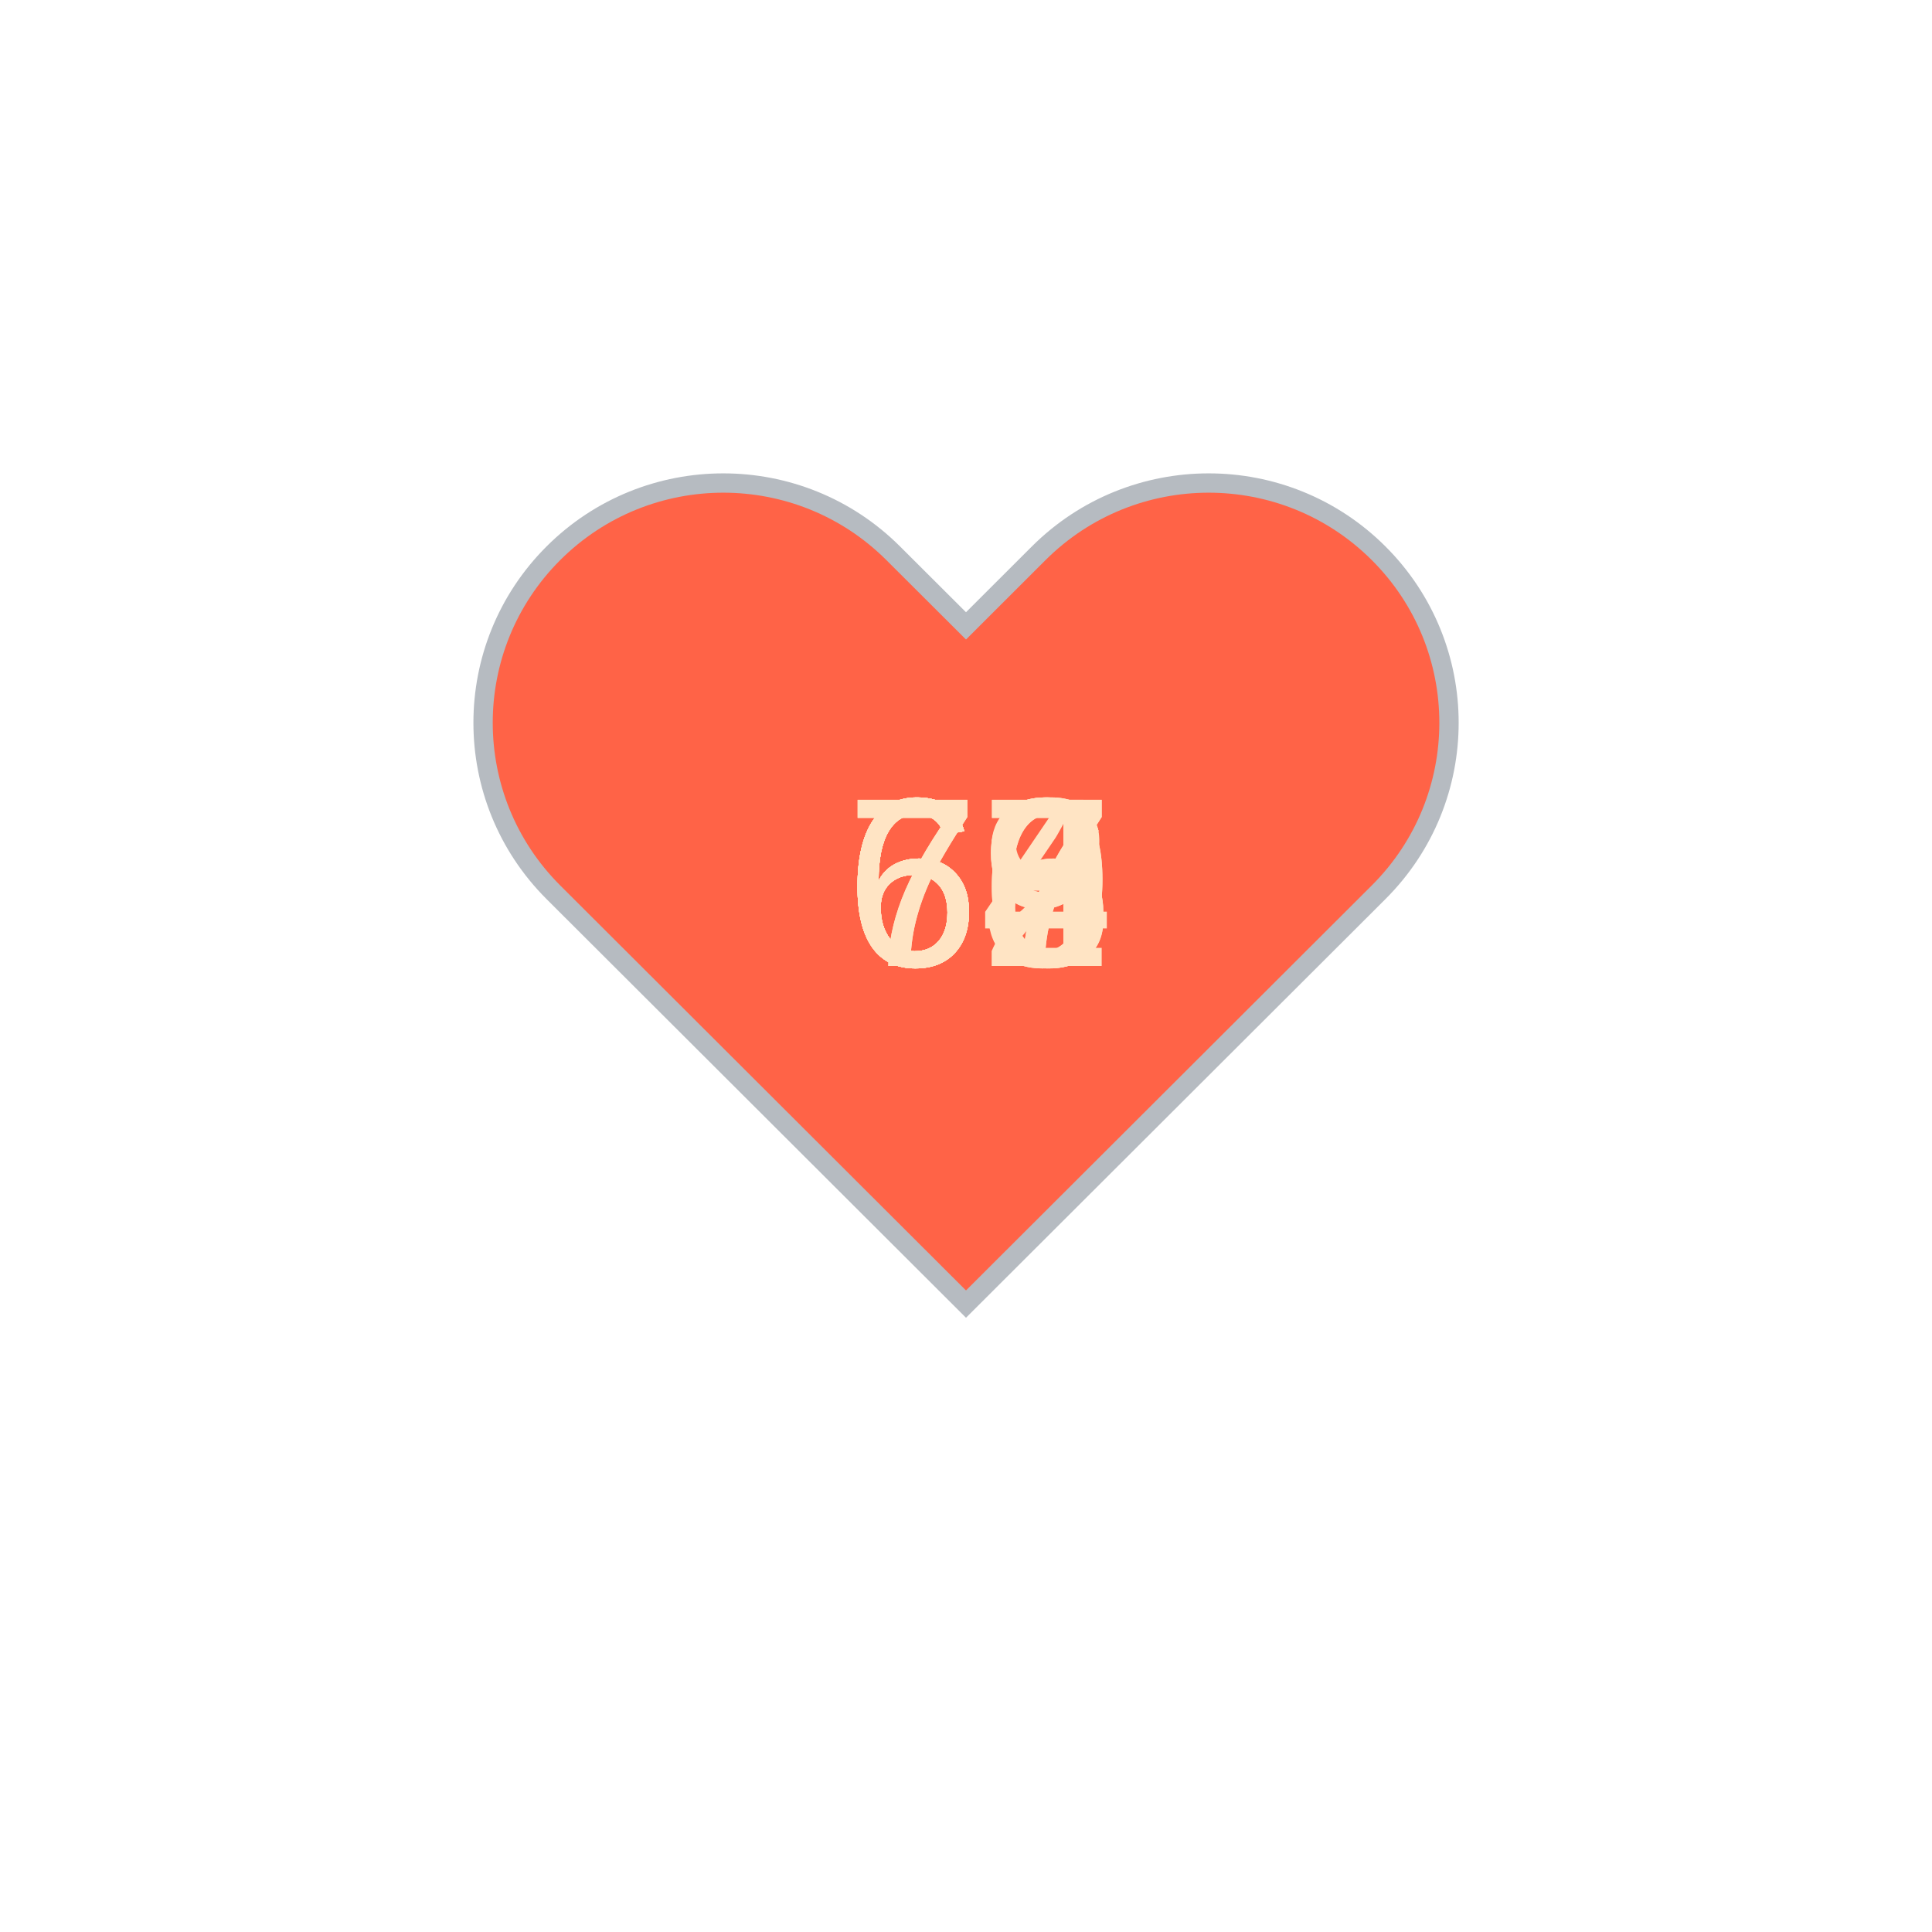
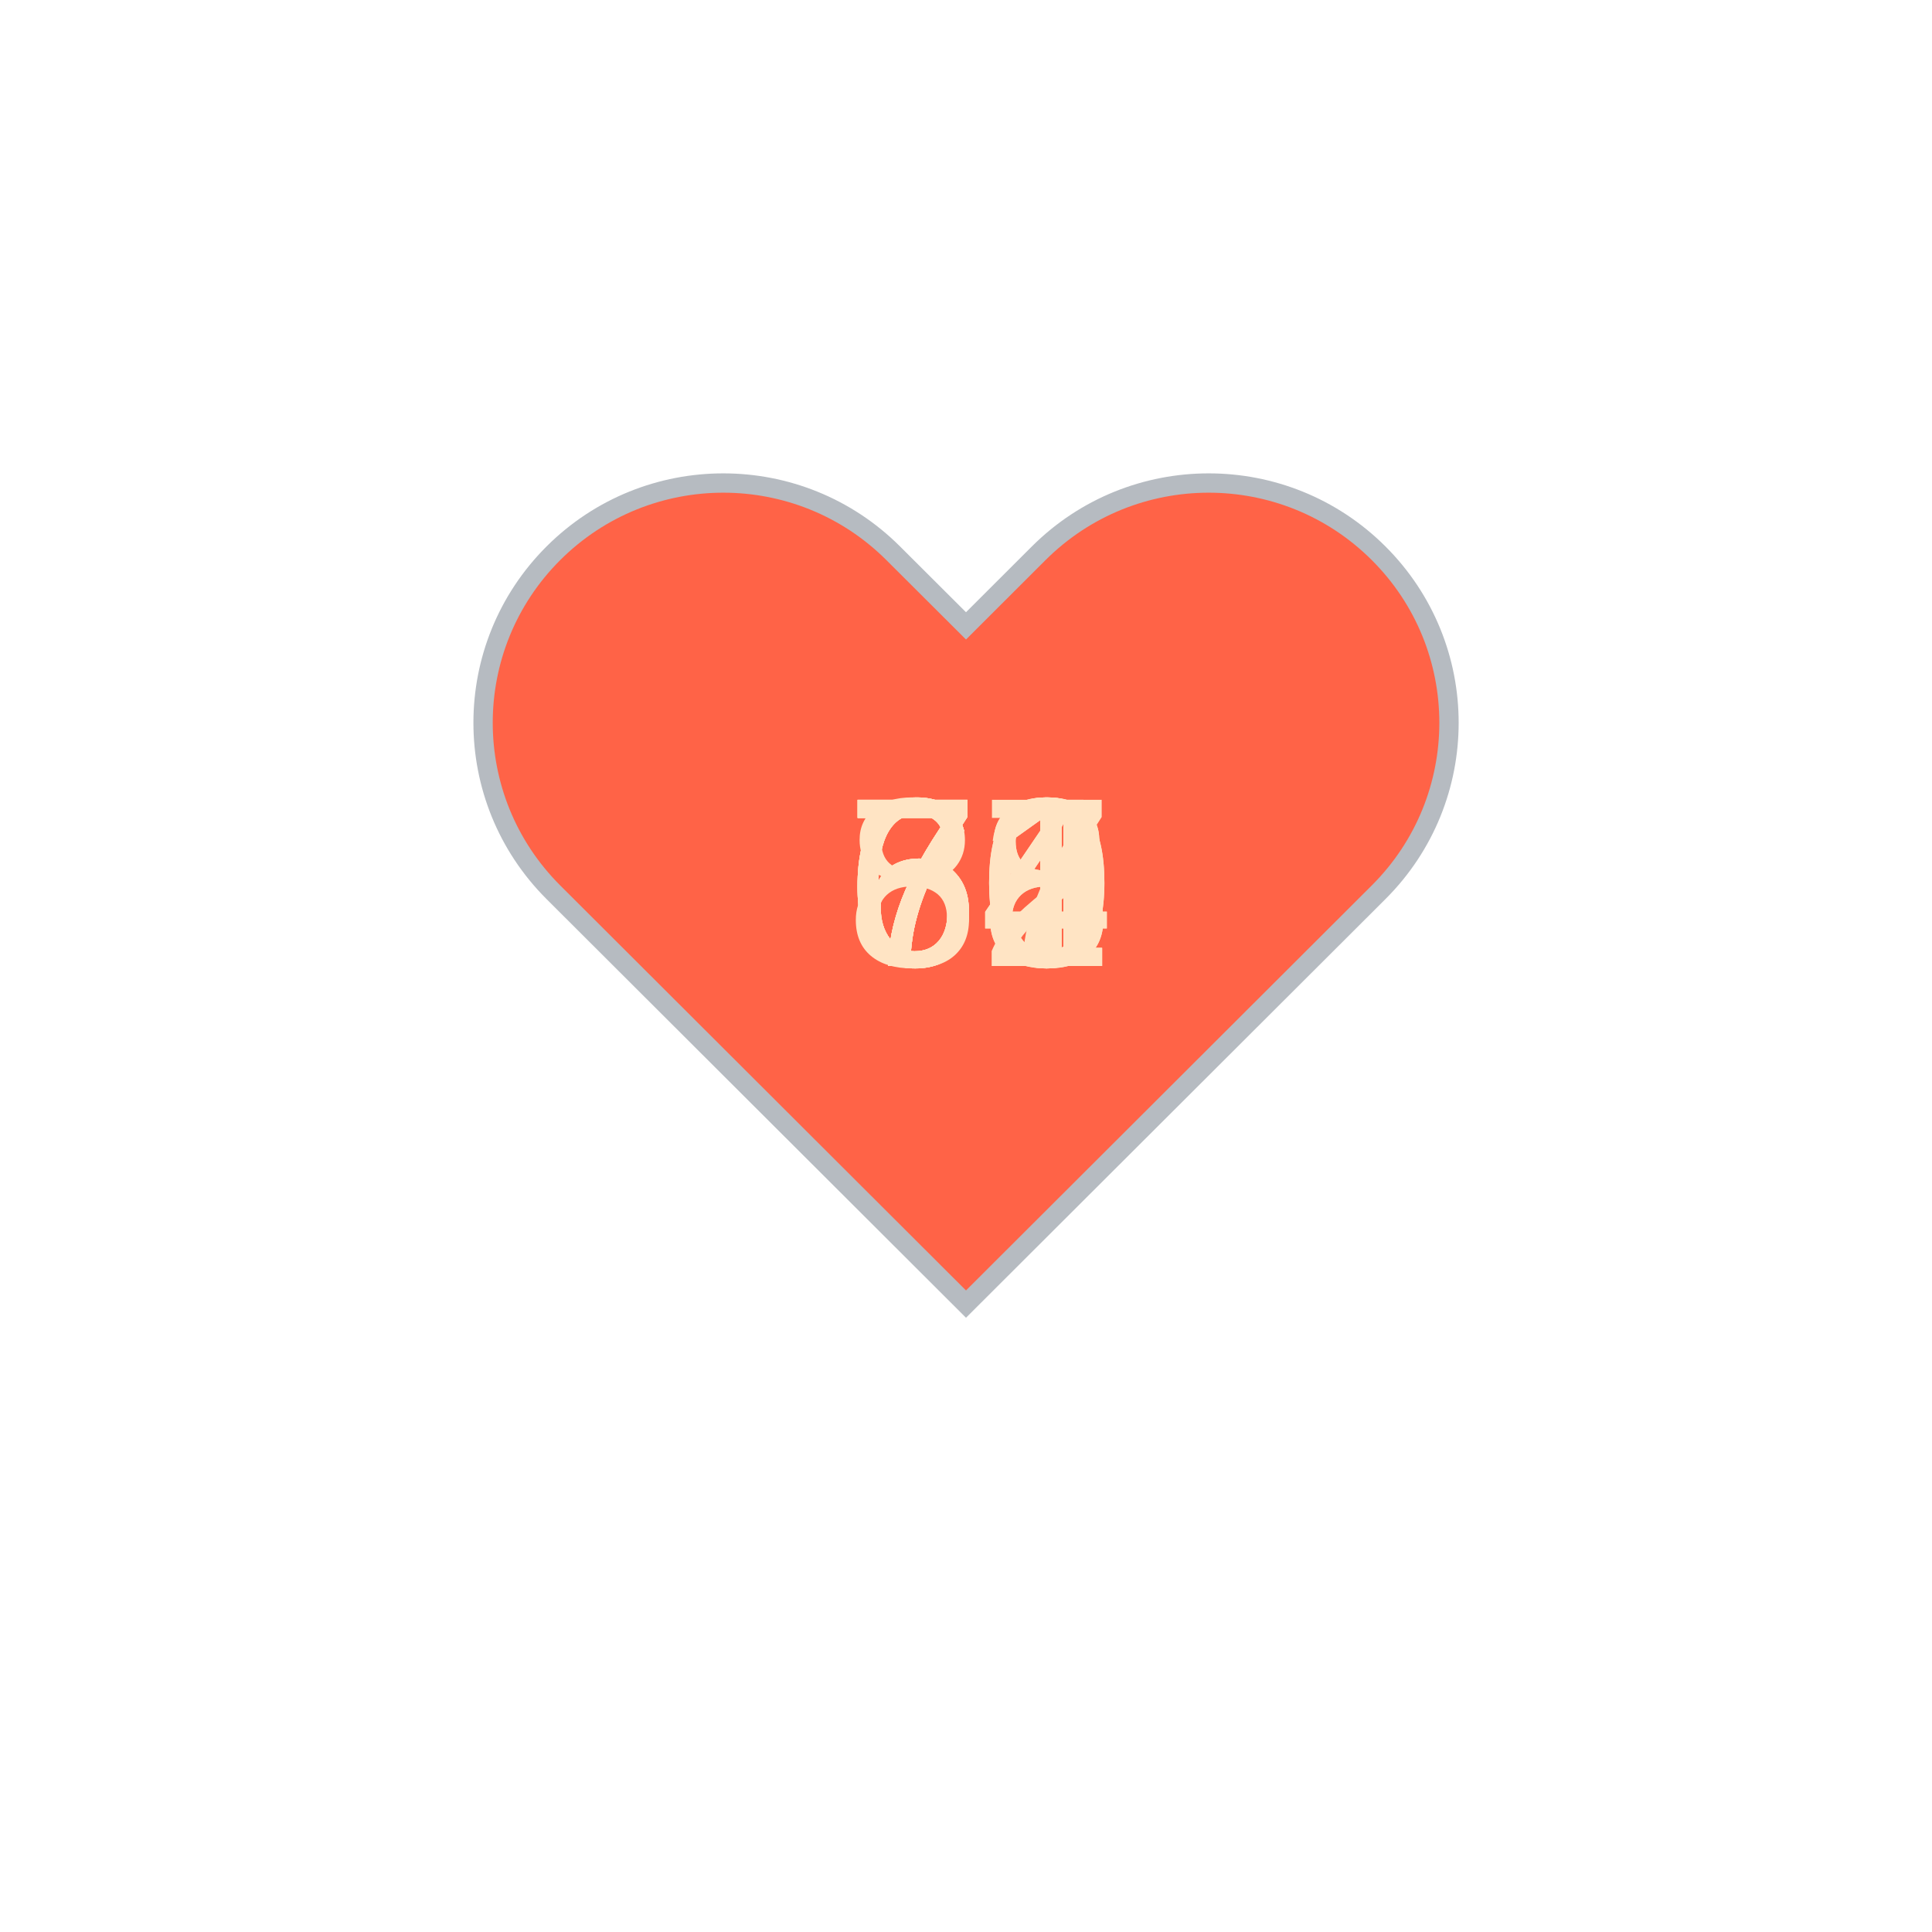
<svg xmlns="http://www.w3.org/2000/svg" baseProfile="full" height="150" version="1.1" viewBox="0,0,200,200" width="150">
  <defs />
  <g transform="translate(100 100)">
    <path d="M92.71,7.27L92.71,7.27c-9.71-9.69-25.46-9.69-35.18,0L50,14.79l-7.54-7.52C32.75-2.42,17-2.42,7.29,7.27v0 c-9.71,9.69-9.71,25.41,0,35.1L50,85l42.71-42.63C102.43,32.68,102.43,16.96,92.71,7.27z" fill="tomato" stroke="#B6BBC1" stroke-width="2" transform="translate(-50 -50)" />
    <animateTransform additive="sum" attributeName="transform" dur="1.2s" repeatCount="indefinite" type="scale" values="1; 1.5; 1.25; 1.5; 1.5; 1;" />
-     <text fill="bisque" style="font-size:25px; font-family:Arial" transform="translate(-12.5 0)">69<animate attributeName="visibility" dur="12.0s" keyTimes="0;0.1;0.2;0.3;0.4;0.5;0.6;0.7;0.8;0.9;1.0" repeatCount="indefinite" values="visible;hidden;hidden;hidden;hidden;hidden;hidden;hidden;hidden;hidden;hidden" />
+     <text fill="bisque" style="font-size:25px; font-family:Arial" transform="translate(-12.5 0)">67<animate attributeName="visibility" dur="12.0s" keyTimes="0;0.1;0.2;0.3;0.4;0.5;0.6;0.7;0.8;0.9;1.0" repeatCount="indefinite" values="visible;hidden;hidden;hidden;hidden;hidden;hidden;hidden;hidden;hidden;hidden" />
    </text>
-     <text fill="bisque" style="font-size:25px; font-family:Arial" transform="translate(-12.5 0)">77<animate attributeName="visibility" dur="12.0s" keyTimes="0;0.1;0.2;0.3;0.4;0.5;0.6;0.7;0.8;0.9;1.0" repeatCount="indefinite" values="hidden;visible;hidden;hidden;hidden;hidden;hidden;hidden;hidden;hidden;hidden" />
+     <text fill="bisque" style="font-size:25px; font-family:Arial" transform="translate(-12.5 0)">72<animate attributeName="visibility" dur="12.0s" keyTimes="0;0.1;0.2;0.3;0.4;0.5;0.6;0.7;0.8;0.9;1.0" repeatCount="indefinite" values="hidden;visible;hidden;hidden;hidden;hidden;hidden;hidden;hidden;hidden;hidden" />
    </text>
-     <text fill="bisque" style="font-size:25px; font-family:Arial" transform="translate(-12.5 0)">69<animate attributeName="visibility" dur="12.0s" keyTimes="0;0.1;0.2;0.3;0.4;0.5;0.6;0.7;0.8;0.9;1.0" repeatCount="indefinite" values="hidden;hidden;visible;hidden;hidden;hidden;hidden;hidden;hidden;hidden;hidden" />
+     <text fill="bisque" style="font-size:25px; font-family:Arial" transform="translate(-12.5 0)">68<animate attributeName="visibility" dur="12.0s" keyTimes="0;0.1;0.2;0.3;0.4;0.5;0.6;0.7;0.8;0.9;1.0" repeatCount="indefinite" values="hidden;hidden;visible;hidden;hidden;hidden;hidden;hidden;hidden;hidden;hidden" />
    </text>
    <text fill="bisque" style="font-size:25px; font-family:Arial" transform="translate(-12.5 0)">68<animate attributeName="visibility" dur="12.0s" keyTimes="0;0.1;0.2;0.3;0.4;0.5;0.6;0.7;0.8;0.9;1.0" repeatCount="indefinite" values="hidden;hidden;hidden;visible;hidden;hidden;hidden;hidden;hidden;hidden;hidden" />
    </text>
-     <text fill="bisque" style="font-size:25px; font-family:Arial" transform="translate(-12.5 0)">66<animate attributeName="visibility" dur="12.0s" keyTimes="0;0.1;0.2;0.3;0.4;0.5;0.6;0.7;0.8;0.9;1.0" repeatCount="indefinite" values="hidden;hidden;hidden;hidden;visible;hidden;hidden;hidden;hidden;hidden;hidden" />
+     <text fill="bisque" style="font-size:25px; font-family:Arial" transform="translate(-12.5 0)">70<animate attributeName="visibility" dur="12.0s" keyTimes="0;0.1;0.2;0.3;0.4;0.5;0.6;0.7;0.8;0.9;1.0" repeatCount="indefinite" values="hidden;hidden;hidden;hidden;visible;hidden;hidden;hidden;hidden;hidden;hidden" />
    </text>
-     <text fill="bisque" style="font-size:25px; font-family:Arial" transform="translate(-12.5 0)">64<animate attributeName="visibility" dur="12.0s" keyTimes="0;0.1;0.2;0.3;0.4;0.5;0.6;0.7;0.8;0.9;1.0" repeatCount="indefinite" values="hidden;hidden;hidden;hidden;hidden;visible;hidden;hidden;hidden;hidden;hidden" />
+     <text fill="bisque" style="font-size:25px; font-family:Arial" transform="translate(-12.5 0)">71<animate attributeName="visibility" dur="12.0s" keyTimes="0;0.1;0.2;0.3;0.4;0.5;0.6;0.7;0.8;0.9;1.0" repeatCount="indefinite" values="hidden;hidden;hidden;hidden;hidden;visible;hidden;hidden;hidden;hidden;hidden" />
    </text>
-     <text fill="bisque" style="font-size:25px; font-family:Arial" transform="translate(-12.5 0)">66<animate attributeName="visibility" dur="12.0s" keyTimes="0;0.1;0.2;0.3;0.4;0.5;0.6;0.7;0.8;0.9;1.0" repeatCount="indefinite" values="hidden;hidden;hidden;hidden;hidden;hidden;visible;hidden;hidden;hidden;hidden" />
+     <text fill="bisque" style="font-size:25px; font-family:Arial" transform="translate(-12.5 0)">71<animate attributeName="visibility" dur="12.0s" keyTimes="0;0.1;0.2;0.3;0.4;0.5;0.6;0.7;0.8;0.9;1.0" repeatCount="indefinite" values="hidden;hidden;hidden;hidden;hidden;hidden;visible;hidden;hidden;hidden;hidden" />
    </text>
-     <text fill="bisque" style="font-size:25px; font-family:Arial" transform="translate(-12.5 0)">67<animate attributeName="visibility" dur="12.0s" keyTimes="0;0.1;0.2;0.3;0.4;0.5;0.6;0.7;0.8;0.9;1.0" repeatCount="indefinite" values="hidden;hidden;hidden;hidden;hidden;hidden;hidden;visible;hidden;hidden;hidden" />
+     <text fill="bisque" style="font-size:25px; font-family:Arial" transform="translate(-12.5 0)">70<animate attributeName="visibility" dur="12.0s" keyTimes="0;0.1;0.2;0.3;0.4;0.5;0.6;0.7;0.8;0.9;1.0" repeatCount="indefinite" values="hidden;hidden;hidden;hidden;hidden;hidden;hidden;visible;hidden;hidden;hidden" />
    </text>
-     <text fill="bisque" style="font-size:25px; font-family:Arial" transform="translate(-12.5 0)">63<animate attributeName="visibility" dur="12.0s" keyTimes="0;0.1;0.2;0.3;0.4;0.5;0.6;0.7;0.8;0.9;1.0" repeatCount="indefinite" values="hidden;hidden;hidden;hidden;hidden;hidden;hidden;hidden;visible;hidden;hidden" />
+     <text fill="bisque" style="font-size:25px; font-family:Arial" transform="translate(-12.5 0)">64<animate attributeName="visibility" dur="12.0s" keyTimes="0;0.1;0.2;0.3;0.4;0.5;0.6;0.7;0.8;0.9;1.0" repeatCount="indefinite" values="hidden;hidden;hidden;hidden;hidden;hidden;hidden;hidden;visible;hidden;hidden" />
    </text>
-     <text fill="bisque" style="font-size:25px; font-family:Arial" transform="translate(-12.5 0)">72<animate attributeName="visibility" dur="12.0s" keyTimes="0;0.1;0.2;0.3;0.4;0.5;0.6;0.7;0.8;0.9;1.0" repeatCount="indefinite" values="hidden;hidden;hidden;hidden;hidden;hidden;hidden;hidden;hidden;visible;hidden" />
+     <text fill="bisque" style="font-size:25px; font-family:Arial" transform="translate(-12.5 0)">84<animate attributeName="visibility" dur="12.0s" keyTimes="0;0.1;0.2;0.3;0.4;0.5;0.6;0.7;0.8;0.9;1.0" repeatCount="indefinite" values="hidden;hidden;hidden;hidden;hidden;hidden;hidden;hidden;hidden;visible;hidden" />
    </text>
  </g>
</svg>
